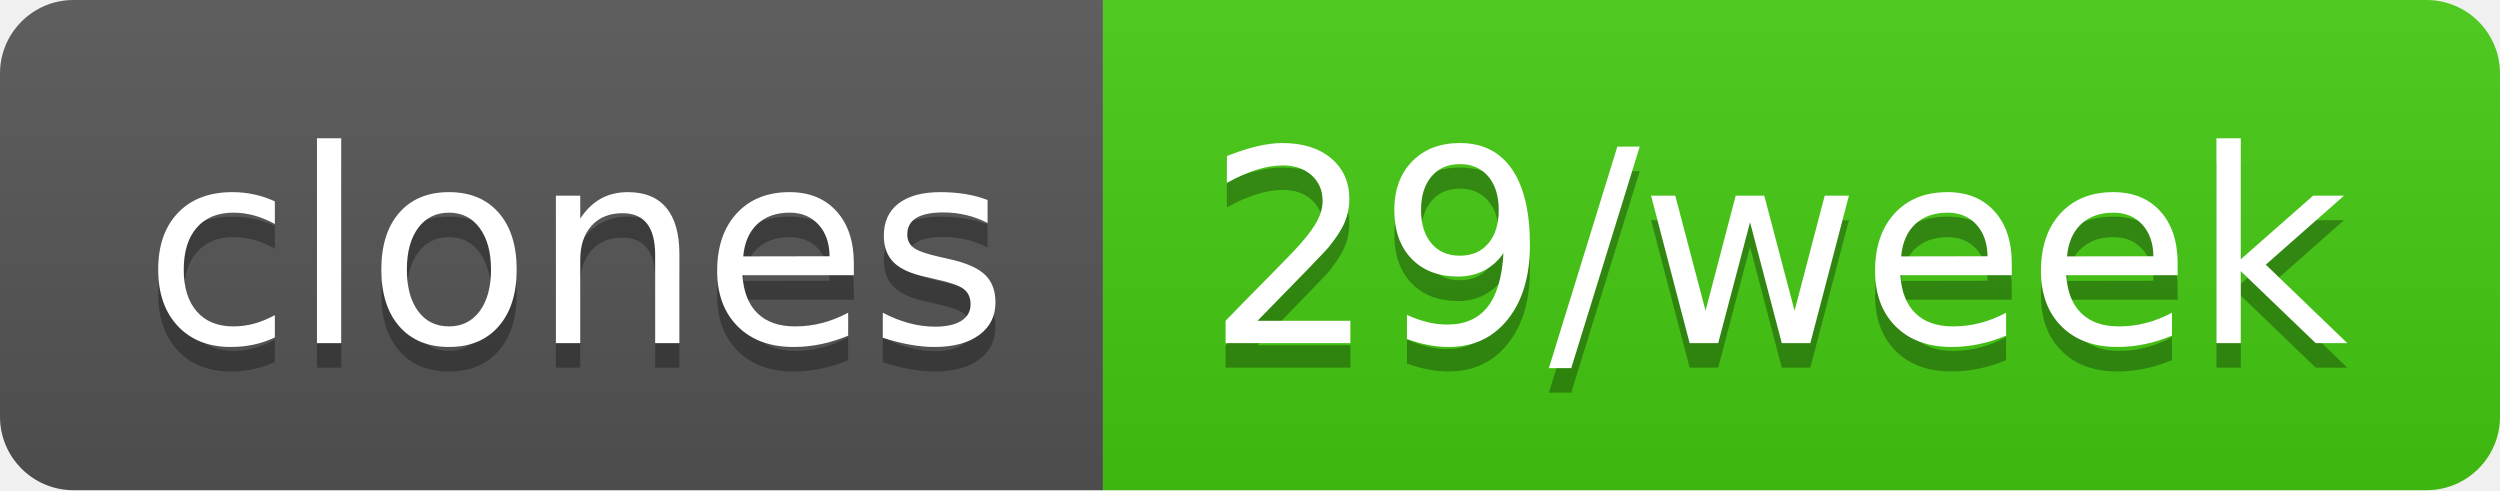
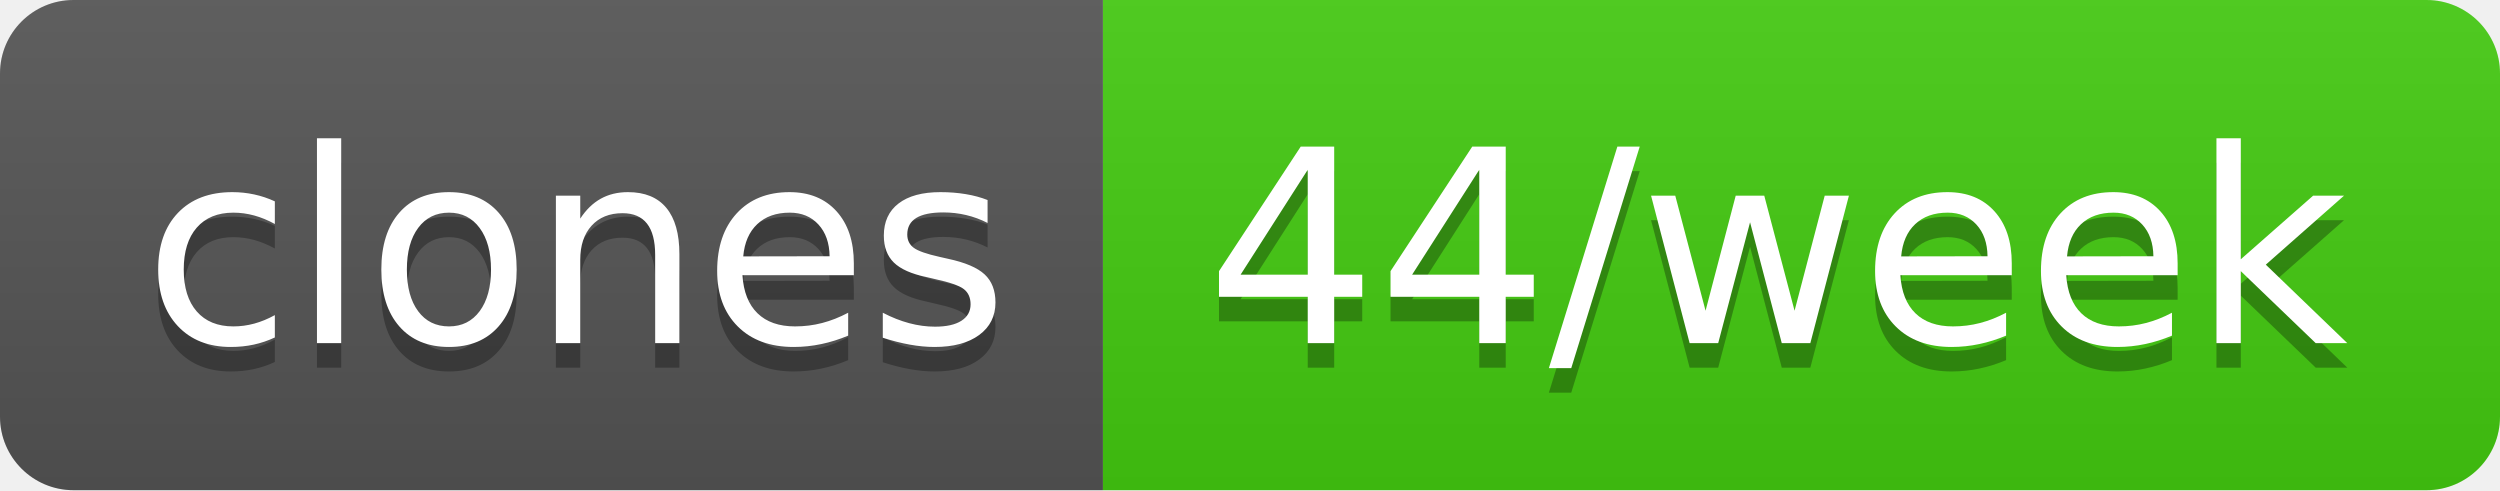
- <svg xmlns="http://www.w3.org/2000/svg" width="102" height="20" role="img" aria-label="clones: 29/week">
+ <svg xmlns="http://www.w3.org/2000/svg" width="102" height="20" role="img" aria-label="clones: 44/week">
  <linearGradient id="s" x2="0" y2="100%">
    <stop offset="0" stop-color="#bbb" stop-opacity=".1" />
    <stop offset="1" stop-opacity=".1" />
  </linearGradient>
  <clipPath id="r">
    <rect width="102" height="20" rx="3" fill="#fff" />
  </clipPath>
  <g clip-path="url(#r)">
    <rect width="45" height="20" fill="#555" />
    <rect x="45" width="57" height="20" fill="#4c1" />
    <rect width="102" height="20" fill="url(#s)" />
  </g>
  <g fill="#fff" text-anchor="middle" font-family="Verdana,Geneva,DejaVu Sans,sans-serif" text-rendering="geometricPrecision" font-size="110">
    <text aria-hidden="true" x="235" y="150" fill="#010101" fill-opacity=".3" transform="scale(.1)" textLength="350">clones</text>
    <text x="235" y="140" transform="scale(.1)" fill="#fff" textLength="350">clones</text>
-     <text aria-hidden="true" x="725" y="150" fill="#010101" fill-opacity=".3" transform="scale(.1)" textLength="470">29/week</text>
-     <text x="725" y="140" transform="scale(.1)" fill="#fff" textLength="470">29/week</text>
+     <text aria-hidden="true" x="725" y="150" fill="#010101" fill-opacity=".3" transform="scale(.1)" textLength="470">44/week</text>
+     <text x="725" y="140" transform="scale(.1)" fill="#fff" textLength="470">44/week</text>
  </g>
</svg>
